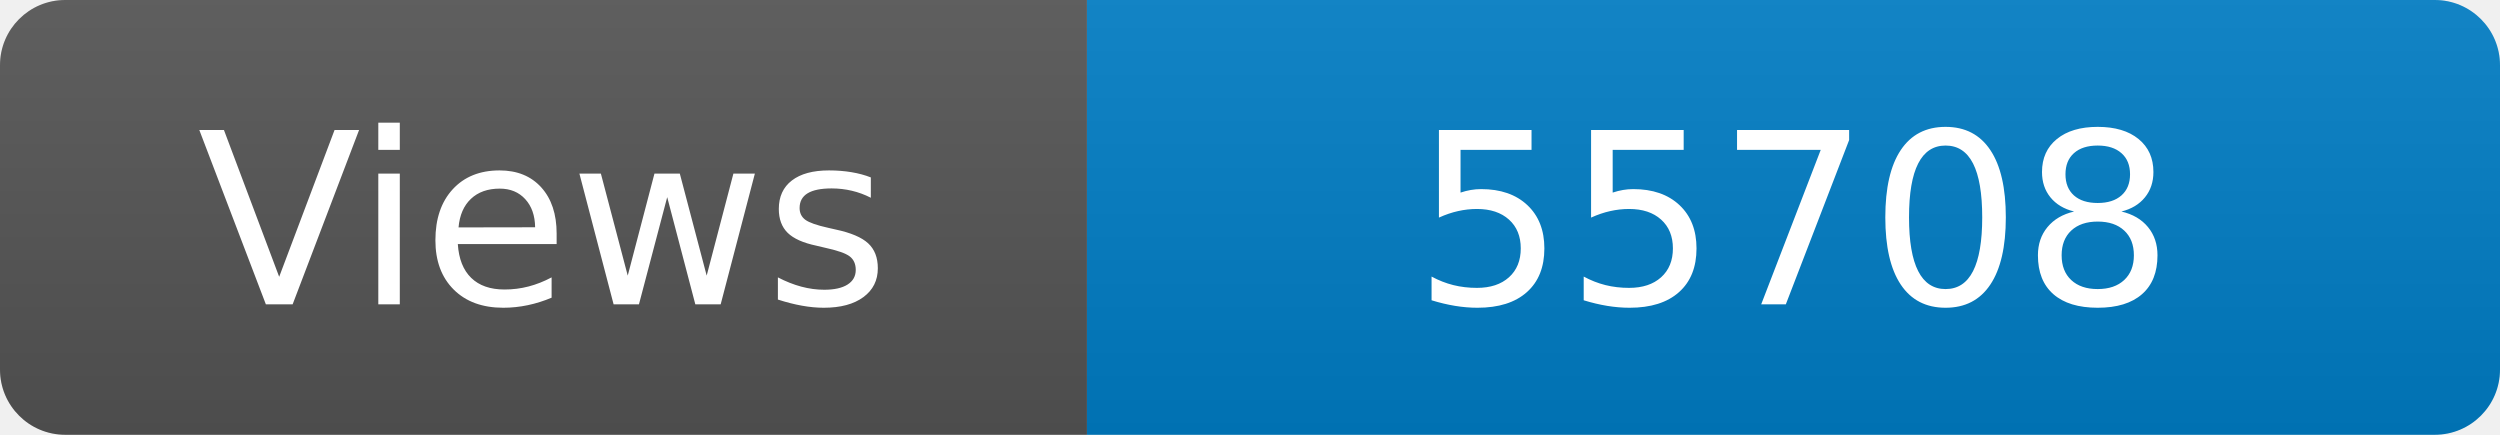
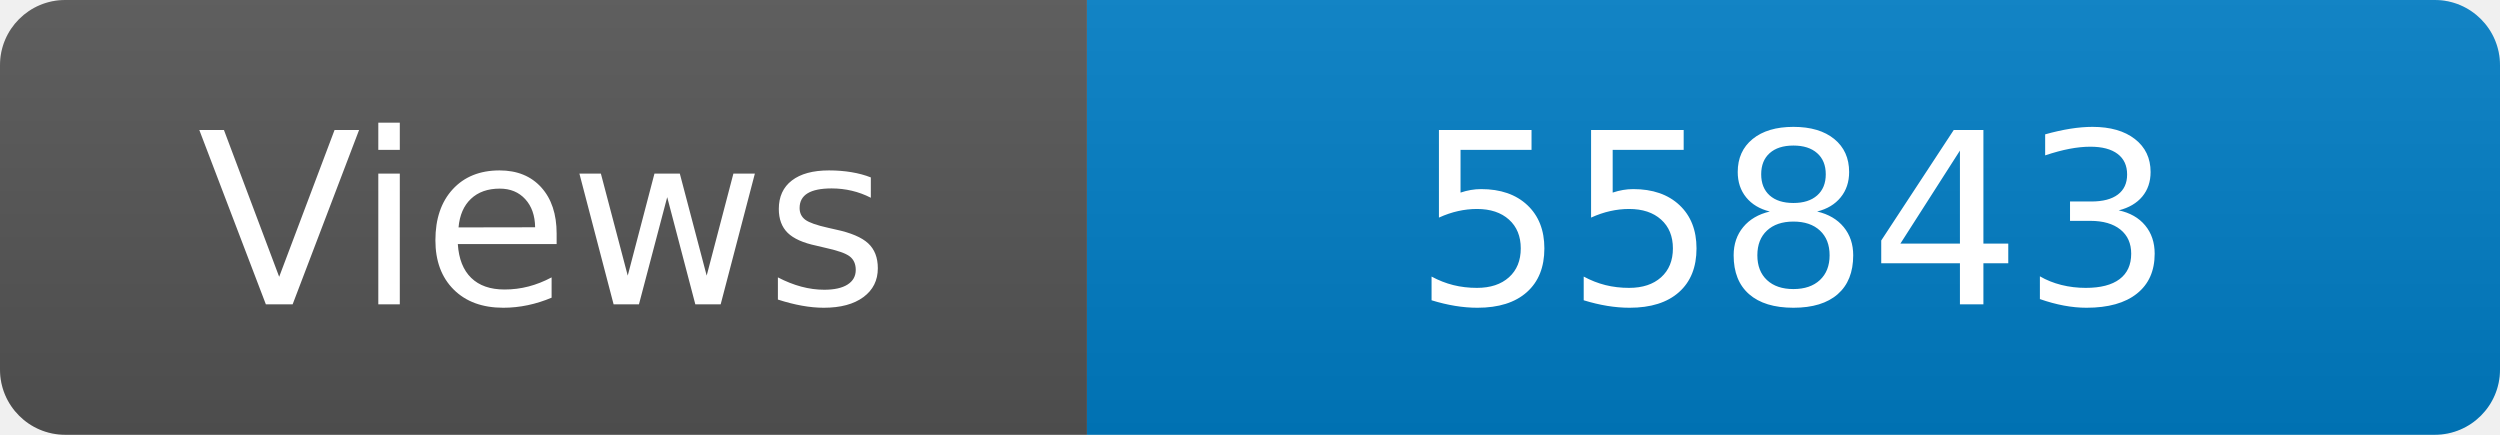
<svg xmlns="http://www.w3.org/2000/svg" width="115" height="20" role="img" aria-label="Maintained?: yes">
  <linearGradient id="s" x2="0" y2="100%">
    <stop offset="0" stop-color="#bbb" stop-opacity=".1" />
    <stop offset="1" stop-opacity=".1" />
  </linearGradient>
  <clipPath id="r">
    <rect width="115" height="20" rx="3" fill="#fff" />
  </clipPath>
  <g clip-path="url(#r)">
    <rect width="50" height="20" fill="#555" />
    <rect x="50" width="160" height="20" fill="#007ec6" />
    <rect width="115" height="20" fill="url(#s)" />
  </g>
  <g fill="#fff" text-anchor="middle" font-family="Verdana,Geneva,DejaVu Sans,sans-serif" font-size="110">
    <text x="250" y="140" transform="scale(.1)" fill="#fff">Views</text>
-     <text x="825" y="140" transform="scale(.1)" fill="#fff">55708</text>
+     <text x="825" y="140" transform="scale(.1)" fill="#fff">55843</text>
  </g>
</svg>
